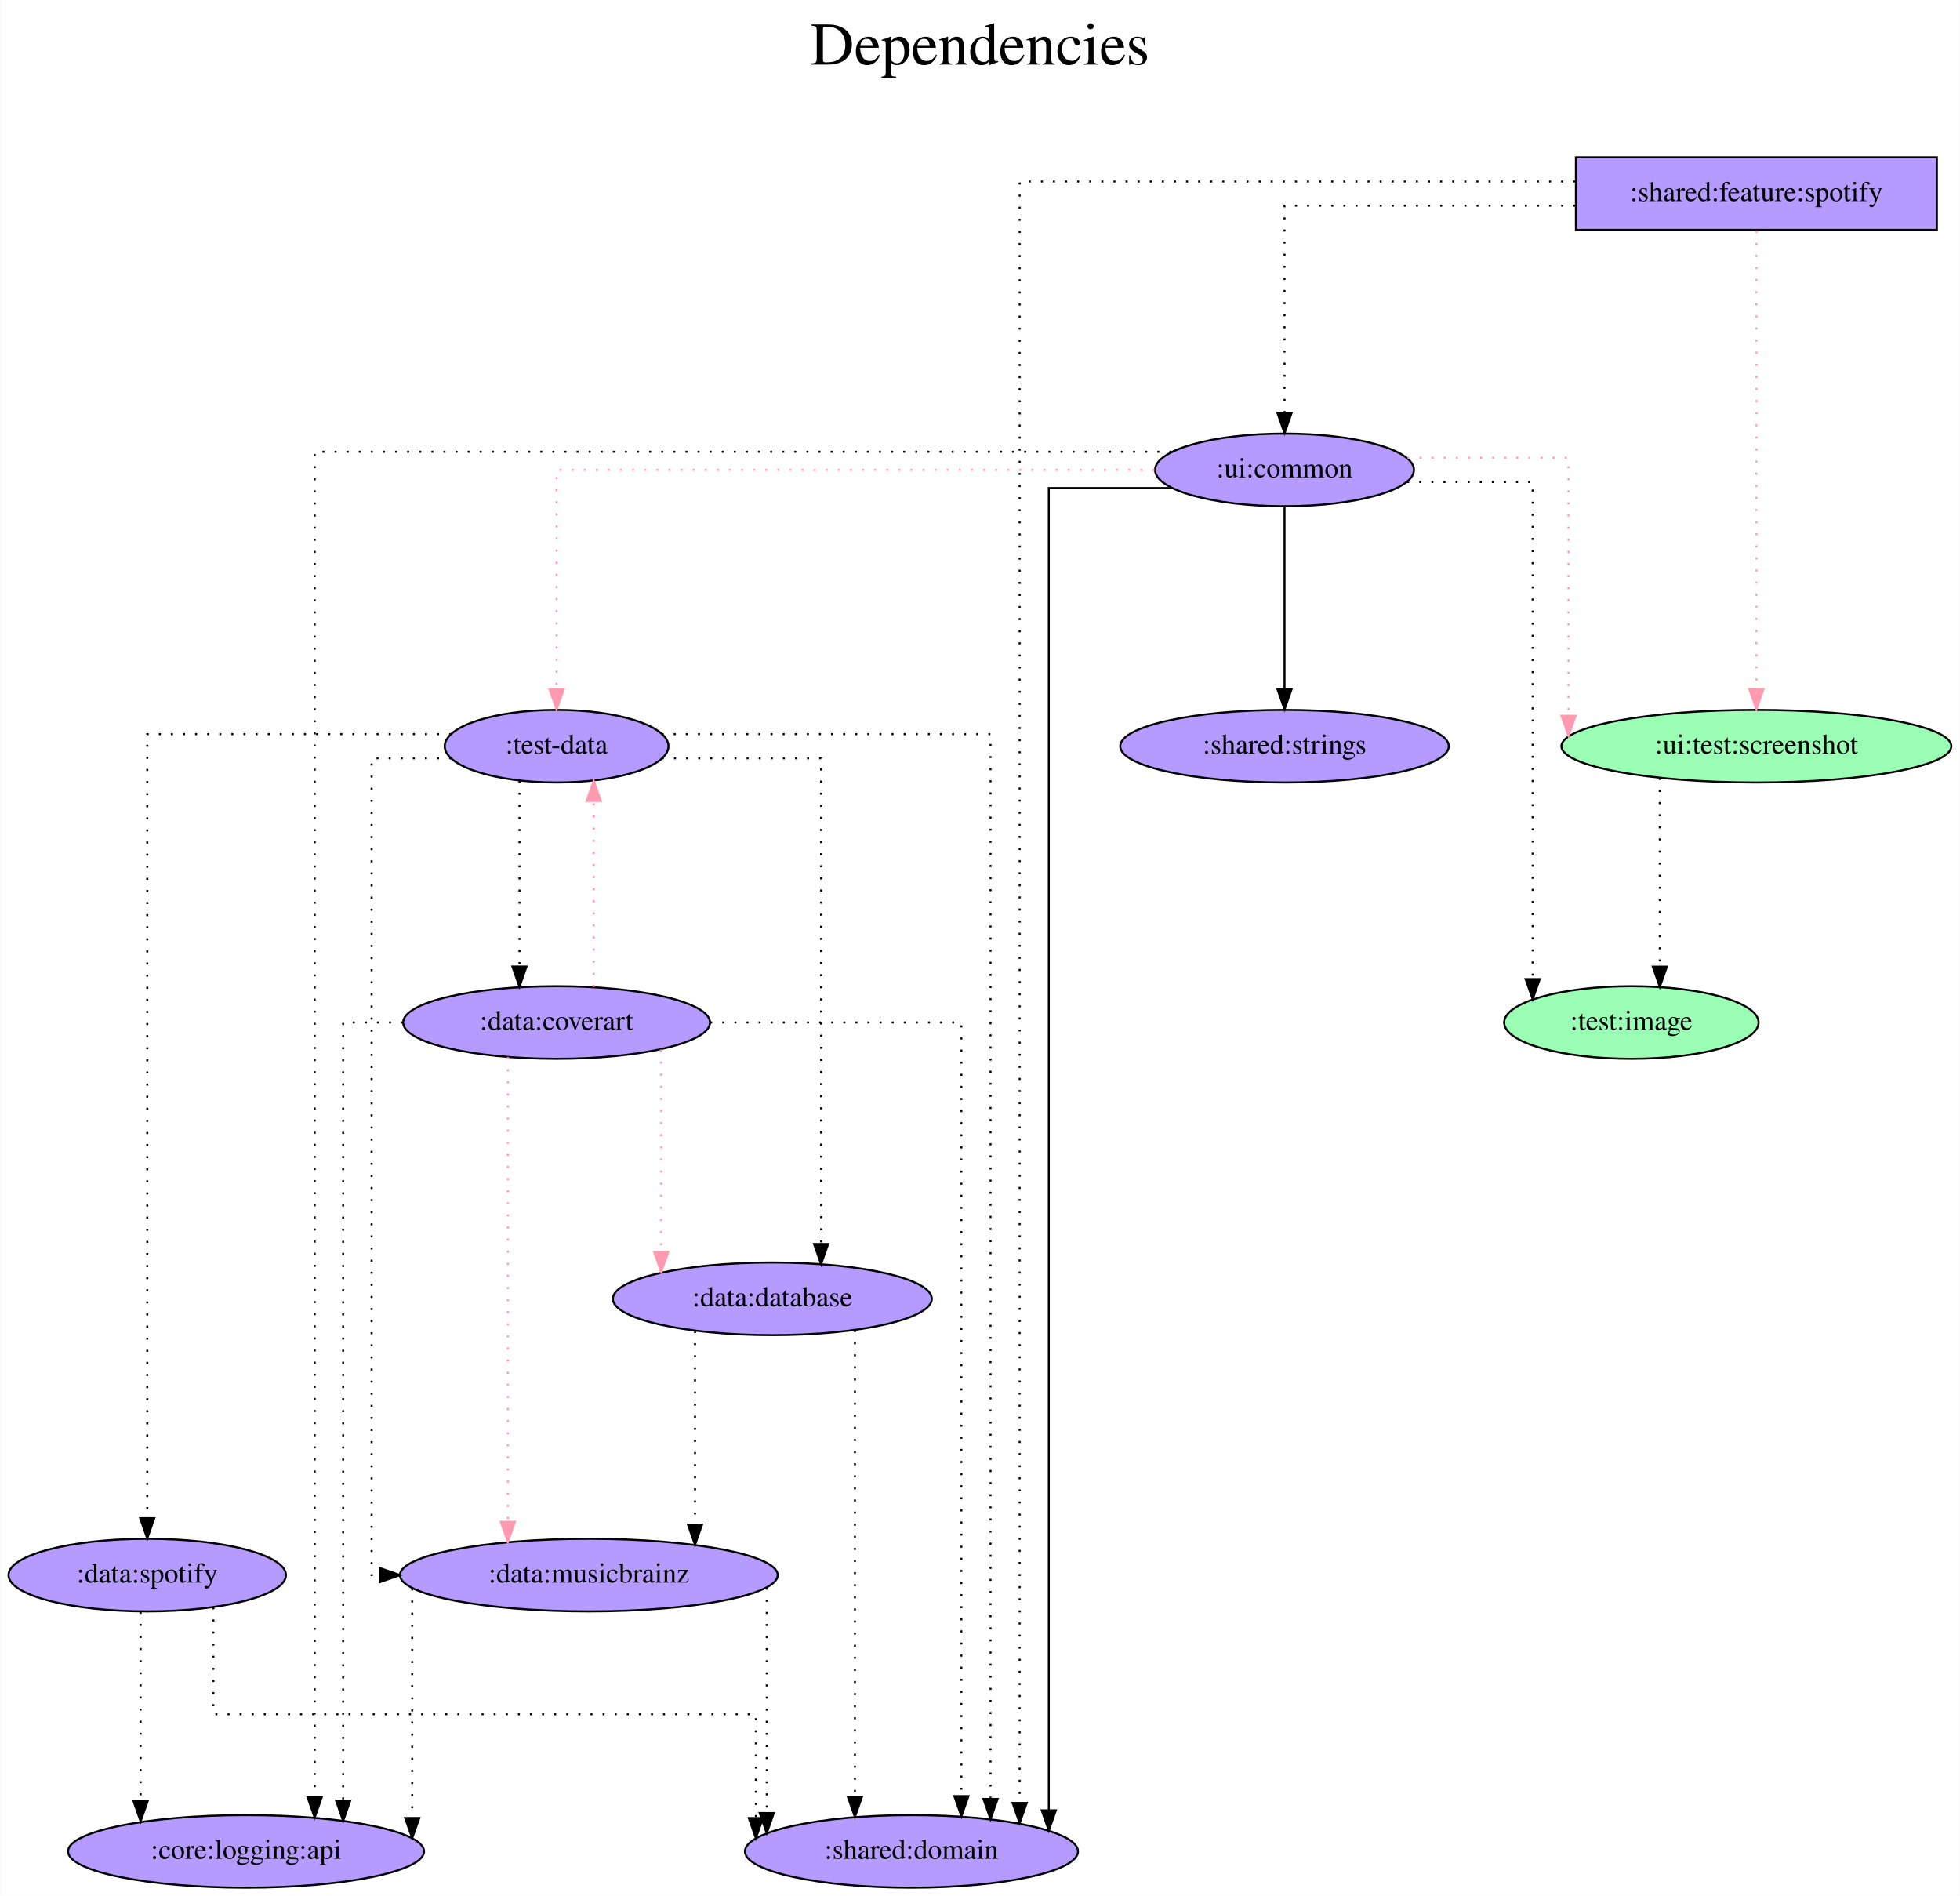
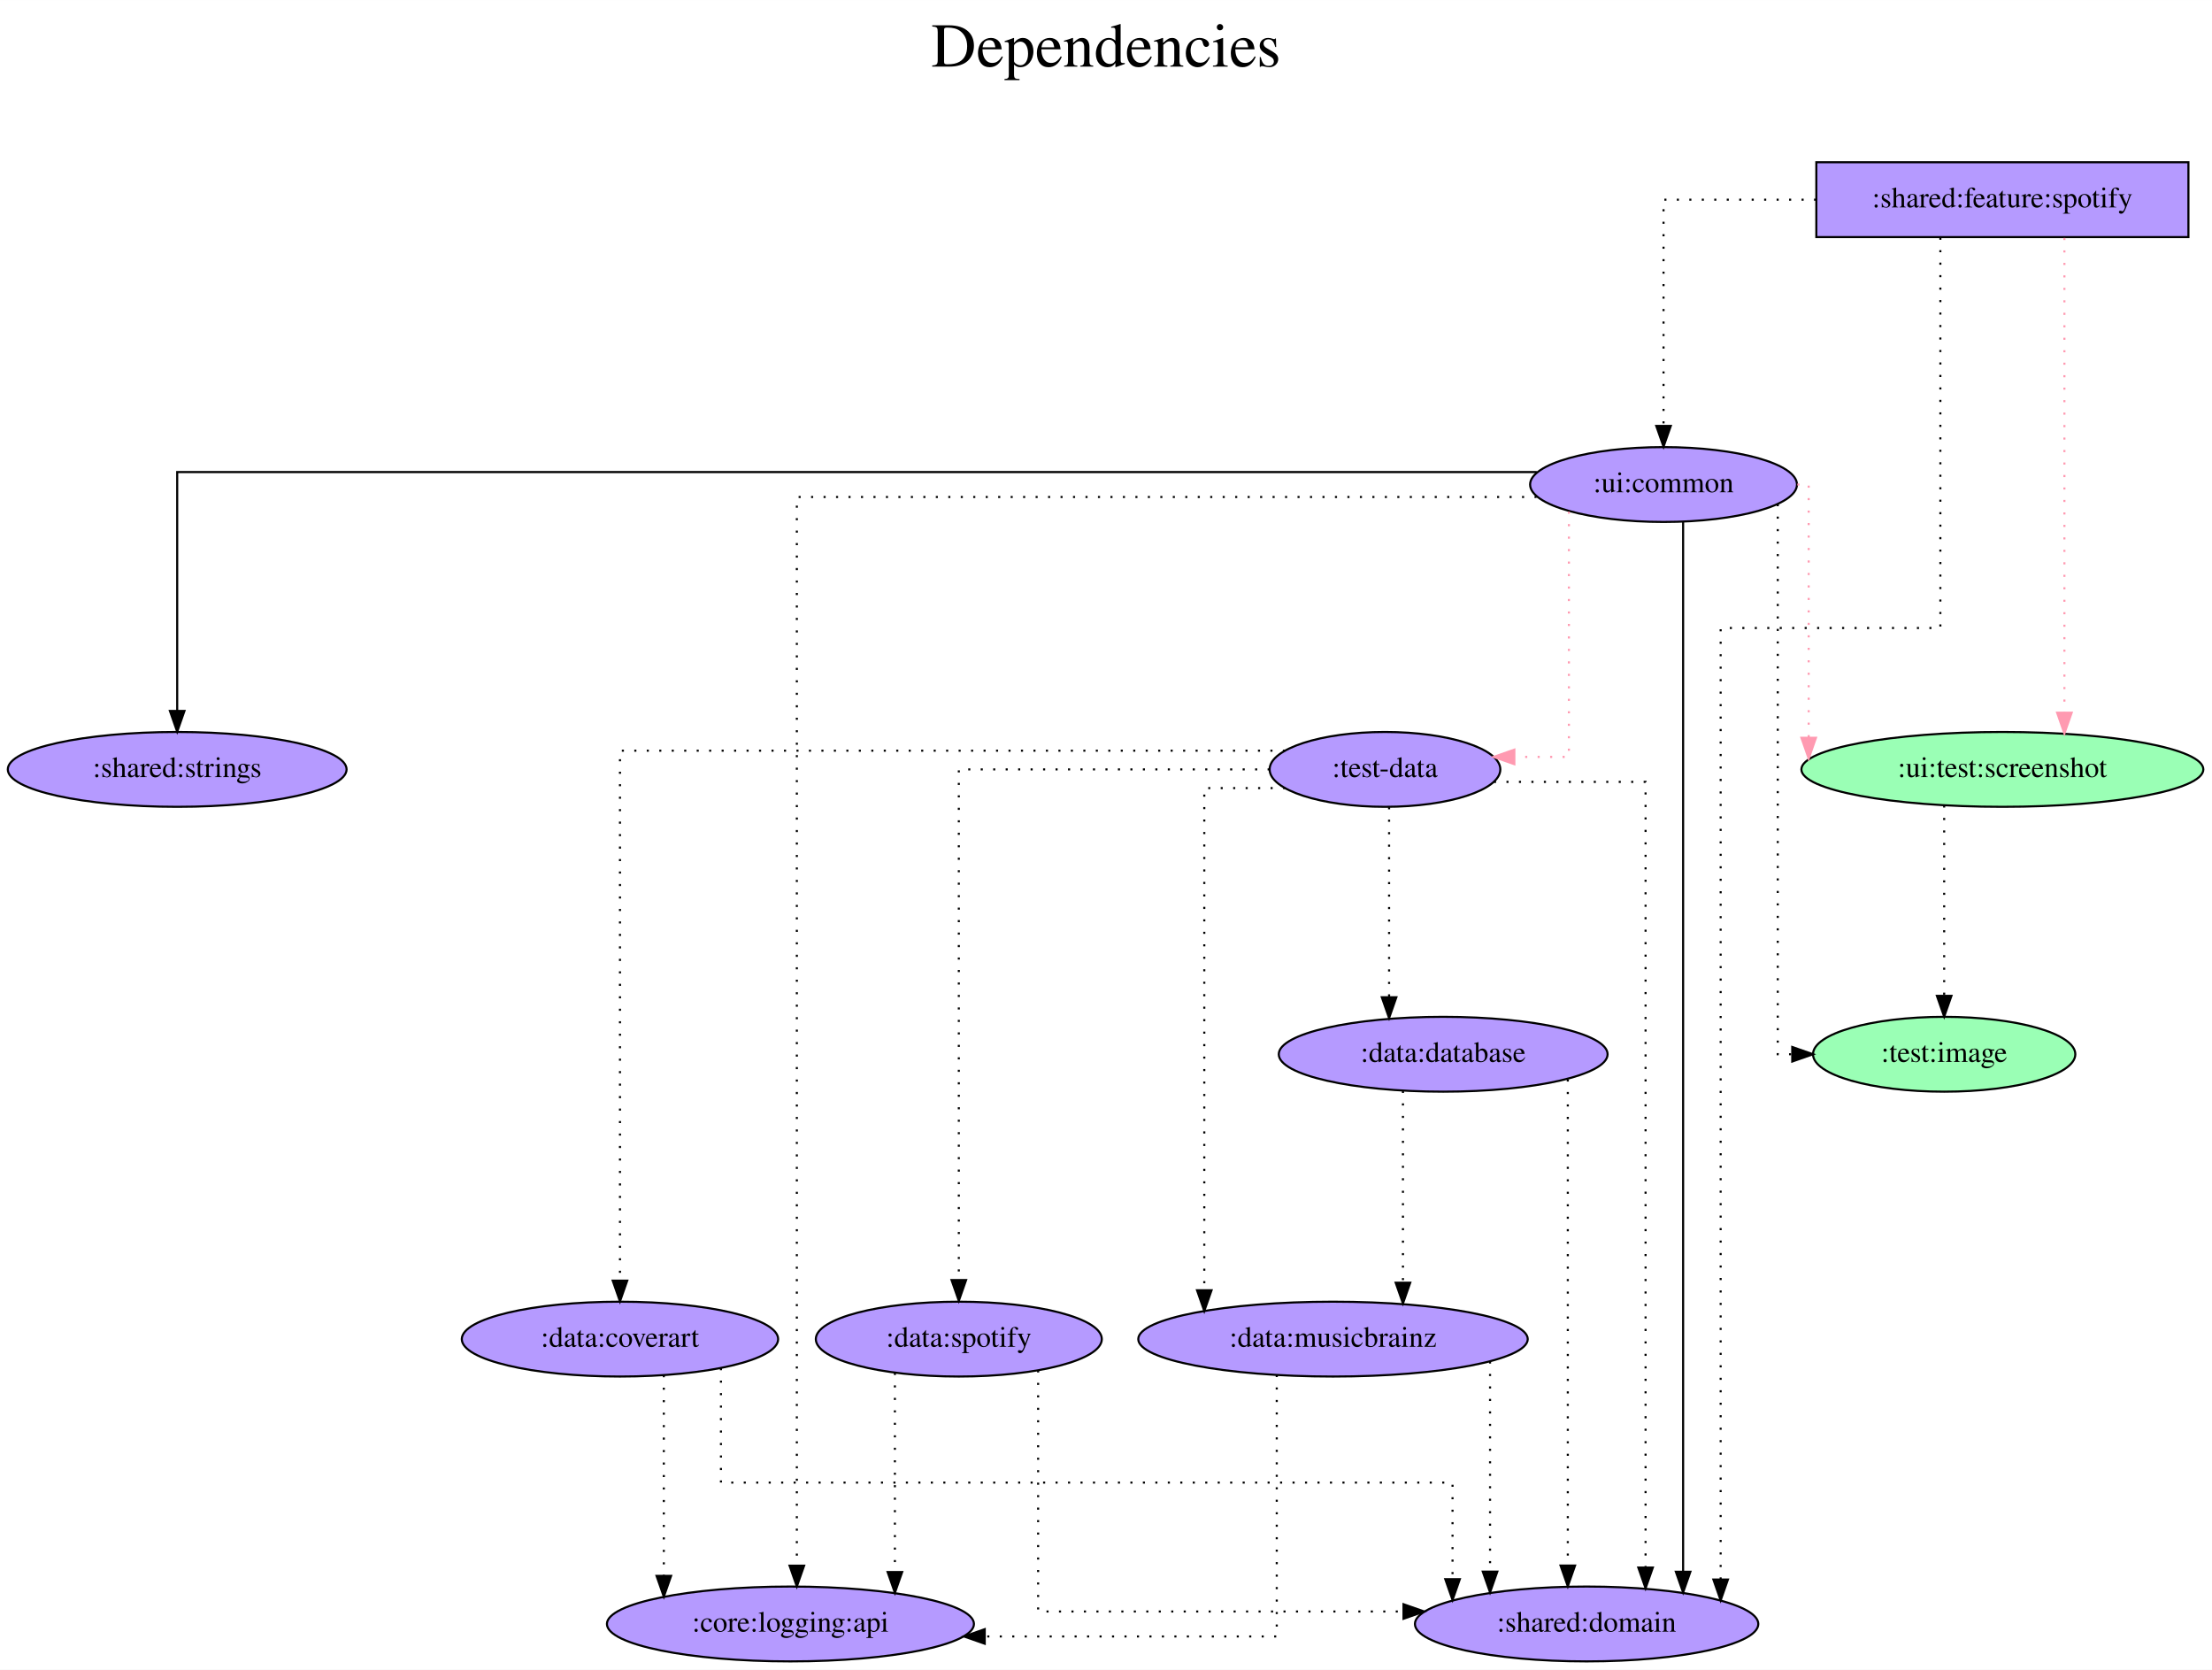
- <svg xmlns="http://www.w3.org/2000/svg" width="972pt" height="940pt" viewBox="0.00 0.00 971.74 940.00">
-   <g id="graph0" class="graph" transform="scale(1 1) rotate(0) translate(4 936)">
-     <polygon fill="white" stroke="transparent" points="-4,4 -4,-936 967.74,-936 967.74,4 -4,4" />
-     <text text-anchor="middle" x="481.87" y="-904" font-family="Times,serif" font-size="30.00">Dependencies</text>
-     <text text-anchor="middle" x="481.87" y="-871" font-family="Times,serif" font-size="30.00"> </text>
+ <svg xmlns="http://www.w3.org/2000/svg" width="1064pt" height="803pt" viewBox="0.00 0.00 1064.08 803.00">
+   <g id="graph0" class="graph" transform="scale(1 1) rotate(0) translate(4 799)">
+     <polygon fill="white" stroke="transparent" points="-4,4 -4,-799 1060.08,-799 1060.08,4 -4,4" />
+     <text text-anchor="middle" x="528.04" y="-767" font-family="Times,serif" font-size="30.00">Dependencies</text>
+     <text text-anchor="middle" x="528.04" y="-734" font-family="Times,serif" font-size="30.00"> </text>
    <g id="node1" class="node">
-       <polygon fill="#b59aff" stroke="black" points="956.39,-858 777.39,-858 777.39,-822 956.39,-822 956.39,-858" />
-       <text text-anchor="middle" x="866.89" y="-836.3" font-family="Times,serif" font-size="14.00">:shared:feature:spotify</text>
+       <polygon fill="#b59aff" stroke="black" points="1048.74,-721 869.74,-721 869.74,-685 1048.74,-685 1048.74,-721" />
+       <text text-anchor="middle" x="959.24" y="-699.3" font-family="Times,serif" font-size="14.00">:shared:feature:spotify</text>
    </g>
    <g id="node2" class="node">
-       <ellipse fill="#9affb5" stroke="black" cx="866.89" cy="-566" rx="96.68" ry="18" />
-       <text text-anchor="middle" x="866.89" y="-562.3" font-family="Times,serif" font-size="14.00">:ui:test:screenshot</text>
+       <ellipse fill="#9affb5" stroke="black" cx="959.24" cy="-429" rx="96.68" ry="18" />
+       <text text-anchor="middle" x="959.24" y="-425.3" font-family="Times,serif" font-size="14.00">:ui:test:screenshot</text>
    </g>
    <g id="edge1" class="edge">
-       <path fill="none" stroke="#ff9ab1" stroke-dasharray="1,5" d="M866.89,-821.6C866.89,-821.6 866.89,-594.32 866.89,-594.32" />
-       <polygon fill="#ff9ab1" stroke="#ff9ab1" points="870.39,-594.32 866.89,-584.32 863.39,-594.32 870.39,-594.32" />
+       <path fill="none" stroke="#ff9ab1" stroke-dasharray="1,5" d="M989.08,-684.6C989.08,-684.6 989.08,-456.26 989.08,-456.26" />
+       <polygon fill="#ff9ab1" stroke="#ff9ab1" points="992.58,-456.26 989.08,-446.26 985.58,-456.26 992.58,-456.26" />
    </g>
    <g id="node3" class="node">
-       <ellipse fill="#b59aff" stroke="black" cx="632.89" cy="-703" rx="64.19" ry="18" />
-       <text text-anchor="middle" x="632.89" y="-699.3" font-family="Times,serif" font-size="14.00">:ui:common</text>
+       <ellipse fill="#b59aff" stroke="black" cx="796.24" cy="-566" rx="64.19" ry="18" />
+       <text text-anchor="middle" x="796.24" y="-562.3" font-family="Times,serif" font-size="14.00">:ui:common</text>
    </g>
    <g id="edge2" class="edge">
-       <path fill="none" stroke="black" stroke-dasharray="1,5" d="M777.09,-834C711.1,-834 632.89,-834 632.89,-834 632.89,-834 632.89,-731.21 632.89,-731.21" />
-       <polygon fill="black" stroke="black" points="636.39,-731.21 632.89,-721.21 629.39,-731.22 636.39,-731.21" />
+       <path fill="none" stroke="black" stroke-dasharray="1,5" d="M869.64,-703C831.76,-703 796.24,-703 796.24,-703 796.24,-703 796.24,-594.19 796.24,-594.19" />
+       <polygon fill="black" stroke="black" points="799.74,-594.19 796.24,-584.19 792.74,-594.19 799.74,-594.19" />
    </g>
    <g id="node4" class="node">
-       <ellipse fill="#b59aff" stroke="black" cx="447.89" cy="-18" rx="82.59" ry="18" />
-       <text text-anchor="middle" x="447.89" y="-14.3" font-family="Times,serif" font-size="14.00">:shared:domain</text>
+       <ellipse fill="#b59aff" stroke="black" cx="759.24" cy="-18" rx="82.59" ry="18" />
+       <text text-anchor="middle" x="759.24" y="-14.3" font-family="Times,serif" font-size="14.00">:shared:domain</text>
    </g>
    <g id="edge3" class="edge">
-       <path fill="none" stroke="black" stroke-dasharray="1,5" d="M777.05,-846C668.87,-846 501.54,-846 501.54,-846 501.54,-846 501.54,-42.02 501.54,-42.02" />
-       <polygon fill="black" stroke="black" points="505.04,-42.02 501.54,-32.02 498.04,-42.02 505.04,-42.02" />
+       <path fill="none" stroke="black" stroke-dasharray="1,5" d="M929.41,-684.72C929.41,-634.3 929.41,-497 929.41,-497 929.41,-497 823.72,-497 823.72,-497 823.72,-497 823.72,-39.37 823.72,-39.37" />
+       <polygon fill="black" stroke="black" points="827.22,-39.37 823.72,-29.37 820.22,-39.37 827.22,-39.37" />
    </g>
    <g id="node5" class="node">
-       <ellipse fill="#9affb5" stroke="black" cx="804.89" cy="-429" rx="63.09" ry="18" />
-       <text text-anchor="middle" x="804.89" y="-425.3" font-family="Times,serif" font-size="14.00">:test:image</text>
+       <ellipse fill="#9affb5" stroke="black" cx="931.24" cy="-292" rx="63.09" ry="18" />
+       <text text-anchor="middle" x="931.24" y="-288.3" font-family="Times,serif" font-size="14.00">:test:image</text>
    </g>
    <g id="edge4" class="edge">
-       <path fill="none" stroke="black" stroke-dasharray="1,5" d="M819,-550.28C819,-550.28 819,-456.69 819,-456.69" />
-       <polygon fill="black" stroke="black" points="822.5,-456.69 819,-446.69 815.5,-456.69 822.5,-456.69" />
+       <path fill="none" stroke="black" stroke-dasharray="1,5" d="M931.24,-411.65C931.24,-411.65 931.24,-320.08 931.24,-320.08" />
+       <polygon fill="black" stroke="black" points="934.74,-320.08 931.24,-310.08 927.74,-320.08 934.74,-320.08" />
    </g>
    <g id="edge7" class="edge">
-       <path fill="none" stroke="#ff9ab1" stroke-dasharray="1,5" d="M693.84,-709C731.91,-709 773.72,-709 773.72,-709 773.72,-709 773.72,-581.09 773.72,-581.09" />
-       <polygon fill="#ff9ab1" stroke="#ff9ab1" points="777.22,-581.09 773.72,-571.09 770.22,-581.09 777.22,-581.09" />
+       <path fill="none" stroke="#ff9ab1" stroke-dasharray="1,5" d="M860.59,-566C864.01,-566 866.07,-566 866.07,-566 866.07,-566 866.07,-444.2 866.07,-444.2" />
+       <polygon fill="#ff9ab1" stroke="#ff9ab1" points="869.57,-444.2 866.07,-434.2 862.57,-444.2 869.57,-444.2" />
    </g>
    <g id="edge8" class="edge">
-       <path fill="none" stroke="black" d="M576.84,-694C546.83,-694 515.99,-694 515.99,-694 515.99,-694 515.99,-38.35 515.99,-38.35" />
-       <polygon fill="black" stroke="black" points="519.49,-38.35 515.99,-28.35 512.49,-38.35 519.49,-38.35" />
+       <path fill="none" stroke="black" d="M805.66,-548.08C805.66,-548.08 805.66,-43.13 805.66,-43.13" />
+       <polygon fill="black" stroke="black" points="809.16,-43.13 805.66,-33.13 802.16,-43.13 809.16,-43.13" />
    </g>
    <g id="edge5" class="edge">
-       <path fill="none" stroke="black" stroke-dasharray="1,5" d="M693.7,-697C724.7,-697 755.95,-697 755.95,-697 755.95,-697 755.95,-450.52 755.95,-450.52" />
-       <polygon fill="black" stroke="black" points="759.45,-450.52 755.95,-440.52 752.45,-450.52 759.45,-450.52" />
+       <path fill="none" stroke="black" stroke-dasharray="1,5" d="M851.19,-556.57C851.19,-508.39 851.19,-292 851.19,-292 851.19,-292 858.16,-292 858.16,-292" />
+       <polygon fill="black" stroke="black" points="858.16,-295.5 868.16,-292 858.16,-288.5 858.16,-295.5" />
    </g>
    <g id="node6" class="node">
-       <ellipse fill="#b59aff" stroke="black" cx="271.89" cy="-566" rx="55.49" ry="18" />
-       <text text-anchor="middle" x="271.89" y="-562.3" font-family="Times,serif" font-size="14.00">:test-data</text>
+       <ellipse fill="#b59aff" stroke="black" cx="662.24" cy="-429" rx="55.49" ry="18" />
+       <text text-anchor="middle" x="662.24" y="-425.3" font-family="Times,serif" font-size="14.00">:test-data</text>
    </g>
    <g id="edge6" class="edge">
-       <path fill="none" stroke="#ff9ab1" stroke-dasharray="1,5" d="M568.35,-703C464.52,-703 271.89,-703 271.89,-703 271.89,-703 271.89,-594.19 271.89,-594.19" />
-       <polygon fill="#ff9ab1" stroke="#ff9ab1" points="275.39,-594.19 271.89,-584.19 268.39,-594.19 275.39,-594.19" />
+       <path fill="none" stroke="#ff9ab1" stroke-dasharray="1,5" d="M750.72,-552.96C750.72,-519.83 750.72,-435 750.72,-435 750.72,-435 724.48,-435 724.48,-435" />
+       <polygon fill="#ff9ab1" stroke="#ff9ab1" points="724.48,-431.5 714.48,-435 724.48,-438.5 724.48,-431.5" />
    </g>
    <g id="node7" class="node">
-       <ellipse fill="#b59aff" stroke="black" cx="632.89" cy="-566" rx="81.49" ry="18" />
-       <text text-anchor="middle" x="632.89" y="-562.3" font-family="Times,serif" font-size="14.00">:shared:strings</text>
+       <ellipse fill="#b59aff" stroke="black" cx="81.24" cy="-429" rx="81.49" ry="18" />
+       <text text-anchor="middle" x="81.24" y="-425.3" font-family="Times,serif" font-size="14.00">:shared:strings</text>
    </g>
    <g id="edge9" class="edge">
-       <path fill="none" stroke="black" d="M632.89,-684.81C632.89,-684.81 632.89,-594.27 632.89,-594.27" />
-       <polygon fill="black" stroke="black" points="636.39,-594.27 632.89,-584.27 629.39,-594.27 636.39,-594.27" />
+       <path fill="none" stroke="black" d="M735.28,-572C562.38,-572 81.24,-572 81.24,-572 81.24,-572 81.24,-457.11 81.24,-457.11" />
+       <polygon fill="black" stroke="black" points="84.74,-457.11 81.24,-447.11 77.74,-457.11 84.74,-457.11" />
    </g>
    <g id="node8" class="node">
-       <ellipse fill="#b59aff" stroke="black" cx="117.89" cy="-18" rx="88.28" ry="18" />
-       <text text-anchor="middle" x="117.89" y="-14.3" font-family="Times,serif" font-size="14.00">:core:logging:api</text>
+       <ellipse fill="#b59aff" stroke="black" cx="376.24" cy="-18" rx="88.28" ry="18" />
+       <text text-anchor="middle" x="376.24" y="-14.3" font-family="Times,serif" font-size="14.00">:core:logging:api</text>
    </g>
    <g id="edge10" class="edge">
-       <path fill="none" stroke="black" stroke-dasharray="1,5" d="M576.78,-712C449.9,-712 151.92,-712 151.92,-712 151.92,-712 151.92,-44.81 151.92,-44.81" />
-       <polygon fill="black" stroke="black" points="155.42,-44.81 151.92,-34.81 148.42,-44.81 155.42,-44.81" />
+       <path fill="none" stroke="black" stroke-dasharray="1,5" d="M735.17,-560C619.37,-560 379.32,-560 379.32,-560 379.32,-560 379.32,-46.03 379.32,-46.03" />
+       <polygon fill="black" stroke="black" points="382.82,-46.03 379.32,-36.03 375.82,-46.03 382.82,-46.03" />
    </g>
    <g id="edge11" class="edge">
-       <path fill="none" stroke="black" stroke-dasharray="1,5" d="M323.99,-572C387.67,-572 487.09,-572 487.09,-572 487.09,-572 487.09,-43.98 487.09,-43.98" />
-       <polygon fill="black" stroke="black" points="490.59,-43.98 487.09,-33.98 483.59,-43.98 490.59,-43.98" />
+       <path fill="none" stroke="black" stroke-dasharray="1,5" d="M714.68,-423C749.03,-423 787.6,-423 787.6,-423 787.6,-423 787.6,-45.14 787.6,-45.14" />
+       <polygon fill="black" stroke="black" points="791.1,-45.14 787.6,-35.14 784.1,-45.14 791.1,-45.14" />
    </g>
    <g id="node9" class="node">
-       <ellipse fill="#b59aff" stroke="black" cx="378.89" cy="-292" rx="79.09" ry="18" />
-       <text text-anchor="middle" x="378.89" y="-288.3" font-family="Times,serif" font-size="14.00">:data:database</text>
+       <ellipse fill="#b59aff" stroke="black" cx="690.24" cy="-292" rx="79.09" ry="18" />
+       <text text-anchor="middle" x="690.24" y="-288.3" font-family="Times,serif" font-size="14.00">:data:database</text>
    </g>
    <g id="edge12" class="edge">
-       <path fill="none" stroke="black" stroke-dasharray="1,5" d="M324.11,-560C360.69,-560 403.06,-560 403.06,-560 403.06,-560 403.06,-319.17 403.06,-319.17" />
-       <polygon fill="black" stroke="black" points="406.56,-319.17 403.06,-309.17 399.56,-319.17 406.56,-319.17" />
+       <path fill="none" stroke="black" stroke-dasharray="1,5" d="M664.22,-410.81C664.22,-410.81 664.22,-319.4 664.22,-319.4" />
+       <polygon fill="black" stroke="black" points="667.72,-319.4 664.22,-309.4 660.72,-319.4 667.72,-319.4" />
    </g>
    <g id="node10" class="node">
-       <ellipse fill="#b59aff" stroke="black" cx="287.89" cy="-155" rx="93.68" ry="18" />
-       <text text-anchor="middle" x="287.89" y="-151.3" font-family="Times,serif" font-size="14.00">:data:musicbrainz</text>
+       <ellipse fill="#b59aff" stroke="black" cx="637.24" cy="-155" rx="93.68" ry="18" />
+       <text text-anchor="middle" x="637.24" y="-151.3" font-family="Times,serif" font-size="14.00">:data:musicbrainz</text>
    </g>
    <g id="edge13" class="edge">
-       <path fill="none" stroke="black" stroke-dasharray="1,5" d="M219.6,-560C199.01,-560 180.17,-560 180.17,-560 180.17,-560 180.17,-155 180.17,-155 180.17,-155 184.26,-155 184.26,-155" />
-       <polygon fill="black" stroke="black" points="184.26,-158.5 194.26,-155 184.26,-151.5 184.26,-158.5" />
+       <path fill="none" stroke="black" stroke-dasharray="1,5" d="M614.21,-420C594.11,-420 575.32,-420 575.32,-420 575.32,-420 575.32,-178.51 575.32,-178.51" />
+       <polygon fill="black" stroke="black" points="578.82,-178.51 575.32,-168.51 571.82,-178.51 578.82,-178.51" />
    </g>
    <g id="node11" class="node">
-       <ellipse fill="#b59aff" stroke="black" cx="271.89" cy="-429" rx="76.09" ry="18" />
-       <text text-anchor="middle" x="271.89" y="-425.3" font-family="Times,serif" font-size="14.00">:data:coverart</text>
+       <ellipse fill="#b59aff" stroke="black" cx="294.24" cy="-155" rx="76.09" ry="18" />
+       <text text-anchor="middle" x="294.24" y="-151.3" font-family="Times,serif" font-size="14.00">:data:coverart</text>
    </g>
    <g id="edge14" class="edge">
-       <path fill="none" stroke="black" stroke-dasharray="1,5" d="M253.48,-548.93C253.48,-548.93 253.48,-456.72 253.48,-456.72" />
-       <polygon fill="black" stroke="black" points="256.98,-456.72 253.48,-446.72 249.98,-456.72 256.98,-456.72" />
+       <path fill="none" stroke="black" stroke-dasharray="1,5" d="M614.13,-438C514.38,-438 294.24,-438 294.24,-438 294.24,-438 294.24,-183.13 294.24,-183.13" />
+       <polygon fill="black" stroke="black" points="297.74,-183.13 294.24,-173.13 290.74,-183.13 297.74,-183.13" />
    </g>
    <g id="node12" class="node">
-       <ellipse fill="#b59aff" stroke="black" cx="68.89" cy="-155" rx="68.79" ry="18" />
-       <text text-anchor="middle" x="68.89" y="-151.3" font-family="Times,serif" font-size="14.00">:data:spotify</text>
+       <ellipse fill="#b59aff" stroke="black" cx="457.24" cy="-155" rx="68.79" ry="18" />
+       <text text-anchor="middle" x="457.24" y="-151.3" font-family="Times,serif" font-size="14.00">:data:spotify</text>
    </g>
    <g id="edge15" class="edge">
-       <path fill="none" stroke="black" stroke-dasharray="1,5" d="M219.62,-572C159.47,-572 68.89,-572 68.89,-572 68.89,-572 68.89,-183.19 68.89,-183.19" />
-       <polygon fill="black" stroke="black" points="72.39,-183.19 68.89,-173.19 65.39,-183.19 72.39,-183.19" />
+       <path fill="none" stroke="black" stroke-dasharray="1,5" d="M606.77,-429C546.06,-429 457.24,-429 457.24,-429 457.24,-429 457.24,-183.4 457.24,-183.4" />
+       <polygon fill="black" stroke="black" points="460.74,-183.4 457.24,-173.4 453.74,-183.4 460.74,-183.4" />
    </g>
    <g id="edge16" class="edge">
-       <path fill="none" stroke="black" stroke-dasharray="1,5" d="M419.84,-276.48C419.84,-276.48 419.84,-45.08 419.84,-45.08" />
-       <polygon fill="black" stroke="black" points="423.34,-45.08 419.84,-35.08 416.34,-45.08 423.34,-45.08" />
+       <path fill="none" stroke="black" stroke-dasharray="1,5" d="M750.19,-279.87C750.19,-279.87 750.19,-46.11 750.19,-46.11" />
+       <polygon fill="black" stroke="black" points="753.69,-46.11 750.19,-36.11 746.69,-46.11 753.69,-46.11" />
    </g>
    <g id="edge17" class="edge">
-       <path fill="none" stroke="black" stroke-dasharray="1,5" d="M340.54,-276.02C340.54,-276.02 340.54,-180.05 340.54,-180.05" />
-       <polygon fill="black" stroke="black" points="344.04,-180.05 340.54,-170.05 337.04,-180.05 344.04,-180.05" />
+       <path fill="none" stroke="black" stroke-dasharray="1,5" d="M670.89,-274.37C670.89,-274.37 670.89,-182.13 670.89,-182.13" />
+       <polygon fill="black" stroke="black" points="674.39,-182.13 670.89,-172.13 667.39,-182.13 674.39,-182.13" />
    </g>
    <g id="edge18" class="edge">
-       <path fill="none" stroke="black" stroke-dasharray="1,5" d="M376.11,-148.76C376.11,-148.76 376.11,-37.02 376.11,-37.02" />
-       <polygon fill="black" stroke="black" points="379.61,-37.02 376.11,-27.02 372.61,-37.02 379.61,-37.02" />
+       <path fill="none" stroke="black" stroke-dasharray="1,5" d="M712.79,-144.25C712.79,-144.25 712.79,-43.18 712.79,-43.18" />
+       <polygon fill="black" stroke="black" points="716.29,-43.18 712.79,-33.18 709.29,-43.18 716.29,-43.18" />
    </g>
    <g id="edge19" class="edge">
-       <path fill="none" stroke="black" stroke-dasharray="1,5" d="M200.29,-148.39C200.29,-148.39 200.29,-34.54 200.29,-34.54" />
-       <polygon fill="black" stroke="black" points="203.79,-34.54 200.29,-24.54 196.79,-34.54 203.79,-34.54" />
+       <path fill="none" stroke="black" stroke-dasharray="1,5" d="M610.18,-137.75C610.18,-99.72 610.18,-12 610.18,-12 610.18,-12 469.71,-12 469.71,-12" />
+       <polygon fill="black" stroke="black" points="469.71,-8.5 459.71,-12 469.71,-15.5 469.71,-8.5" />
    </g>
    <g id="edge20" class="edge">
-       <path fill="none" stroke="black" stroke-dasharray="1,5" d="M348.07,-429C404.86,-429 472.64,-429 472.64,-429 472.64,-429 472.64,-45.4 472.64,-45.4" />
-       <polygon fill="black" stroke="black" points="476.14,-45.4 472.64,-35.4 469.14,-45.4 476.14,-45.4" />
+       <path fill="none" stroke="black" stroke-dasharray="1,5" d="M342.81,-141.04C342.81,-120.87 342.81,-86 342.81,-86 342.81,-86 694.74,-86 694.74,-86 694.74,-86 694.74,-39.54 694.74,-39.54" />
+       <polygon fill="black" stroke="black" points="698.25,-39.54 694.74,-29.54 691.25,-39.54 698.25,-39.54" />
+     </g>
+     <g id="edge21" class="edge">
+       <path fill="none" stroke="black" stroke-dasharray="1,5" d="M315.33,-137.65C315.33,-137.65 315.33,-41.12 315.33,-41.12" />
+       <polygon fill="black" stroke="black" points="318.83,-41.12 315.33,-31.12 311.83,-41.12 318.83,-41.12" />
    </g>
    <g id="edge22" class="edge">
-       <path fill="none" stroke="#ff9ab1" stroke-dasharray="1,5" d="M290.31,-446.63C290.31,-446.63 290.31,-538.87 290.31,-538.87" />
-       <polygon fill="#ff9ab1" stroke="#ff9ab1" points="286.81,-538.87 290.31,-548.87 293.81,-538.87 286.81,-538.87" />
-     </g>
-     <g id="edge21" class="edge">
-       <path fill="none" stroke="black" stroke-dasharray="1,5" d="M195.81,-429C178.98,-429 166.04,-429 166.04,-429 166.04,-429 166.04,-43.12 166.04,-43.12" />
-       <polygon fill="black" stroke="black" points="169.55,-43.12 166.04,-33.12 162.55,-43.12 169.55,-43.12" />
-     </g>
-     <g id="edge24" class="edge">
-       <path fill="none" stroke="#ff9ab1" stroke-dasharray="1,5" d="M323.77,-415.61C323.77,-415.61 323.77,-315.24 323.77,-315.24" />
-       <polygon fill="#ff9ab1" stroke="#ff9ab1" points="327.27,-315.24 323.77,-305.24 320.27,-315.24 327.27,-315.24" />
+       <path fill="none" stroke="black" stroke-dasharray="1,5" d="M495.39,-139.97C495.39,-105.56 495.39,-24 495.39,-24 495.39,-24 671.15,-24 671.15,-24" />
+       <polygon fill="black" stroke="black" points="671.15,-27.5 681.15,-24 671.15,-20.5 671.15,-27.5" />
    </g>
    <g id="edge23" class="edge">
-       <path fill="none" stroke="#ff9ab1" stroke-dasharray="1,5" d="M247.73,-411.86C247.73,-411.86 247.73,-181.44 247.73,-181.44" />
-       <polygon fill="#ff9ab1" stroke="#ff9ab1" points="251.23,-181.44 247.73,-171.44 244.23,-181.44 251.23,-181.44" />
-     </g>
-     <g id="edge25" class="edge">
-       <path fill="none" stroke="black" stroke-dasharray="1,5" d="M101.69,-139C101.69,-118.61 101.69,-86 101.69,-86 101.69,-86 370.73,-86 370.73,-86 370.73,-86 370.73,-34.52 370.73,-34.52" />
-       <polygon fill="black" stroke="black" points="374.23,-34.52 370.73,-24.52 367.23,-34.52 374.23,-34.52" />
-     </g>
-     <g id="edge26" class="edge">
-       <path fill="none" stroke="black" stroke-dasharray="1,5" d="M65.6,-136.81C65.6,-136.81 65.6,-42.9 65.6,-42.9" />
-       <polygon fill="black" stroke="black" points="69.1,-42.9 65.6,-32.9 62.1,-42.9 69.1,-42.9" />
+       <path fill="none" stroke="black" stroke-dasharray="1,5" d="M426.49,-138.75C426.49,-138.75 426.49,-42.98 426.49,-42.98" />
+       <polygon fill="black" stroke="black" points="429.99,-42.98 426.49,-32.98 422.99,-42.98 429.99,-42.98" />
    </g>
  </g>
</svg>
